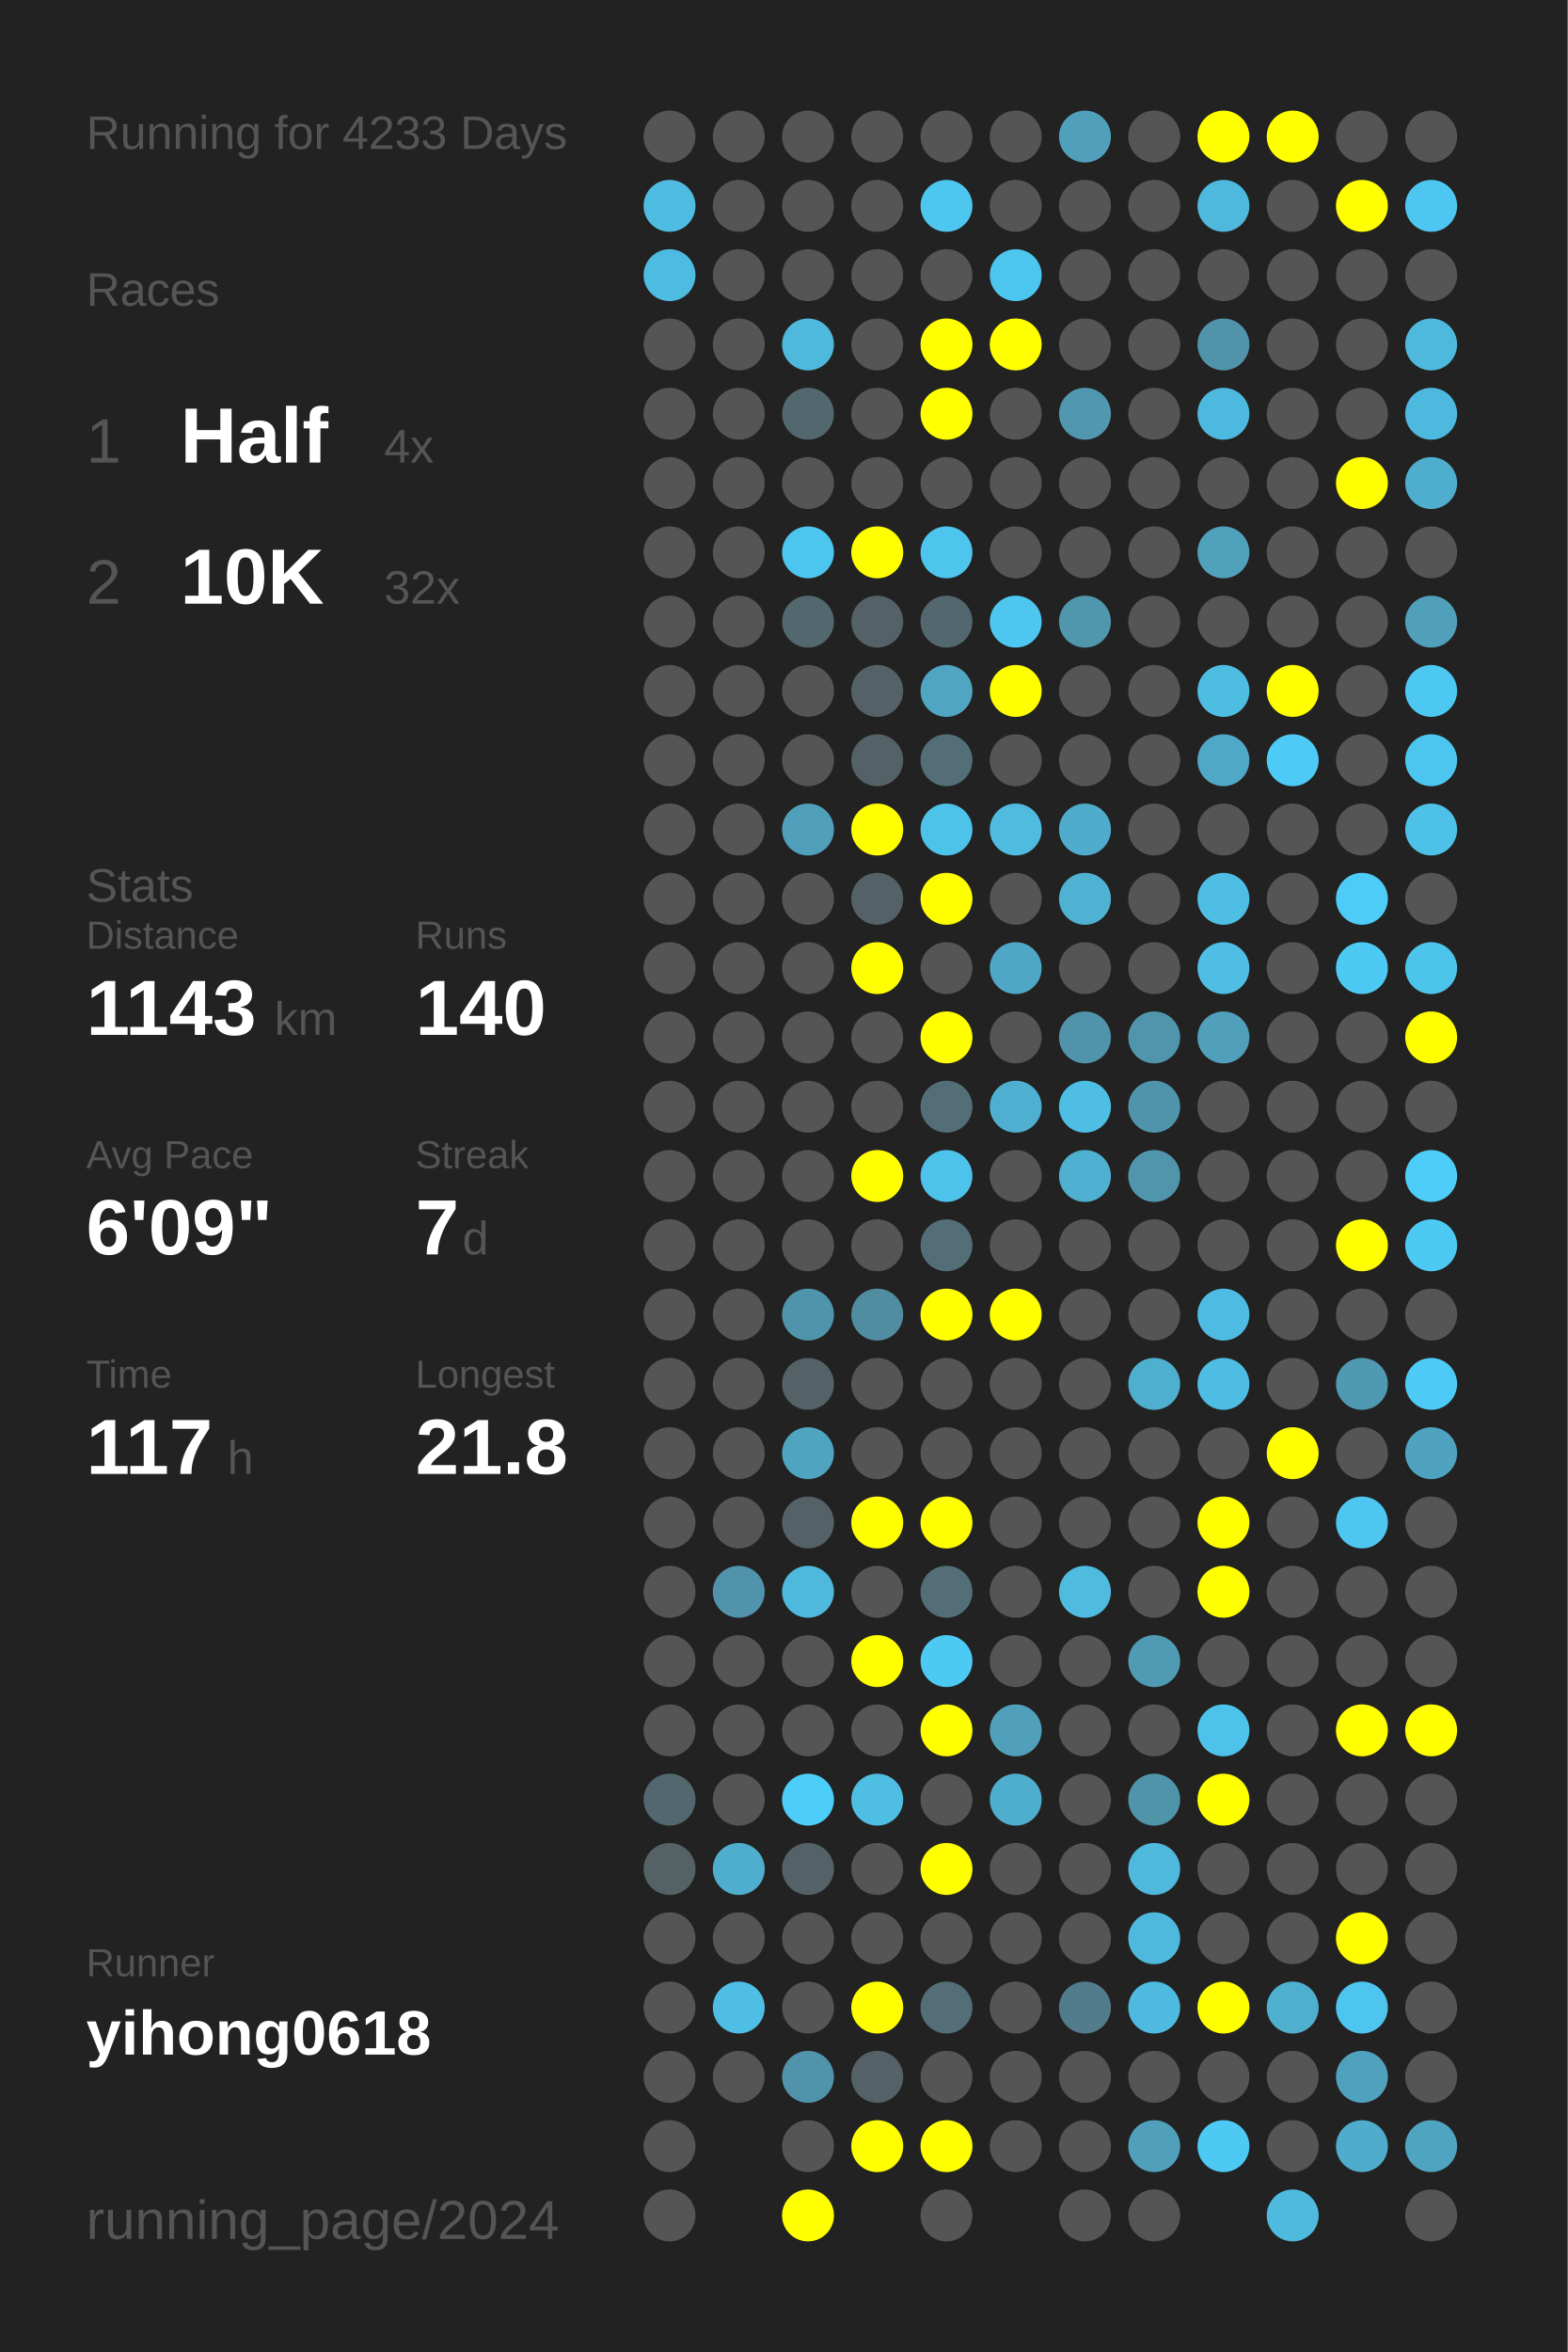
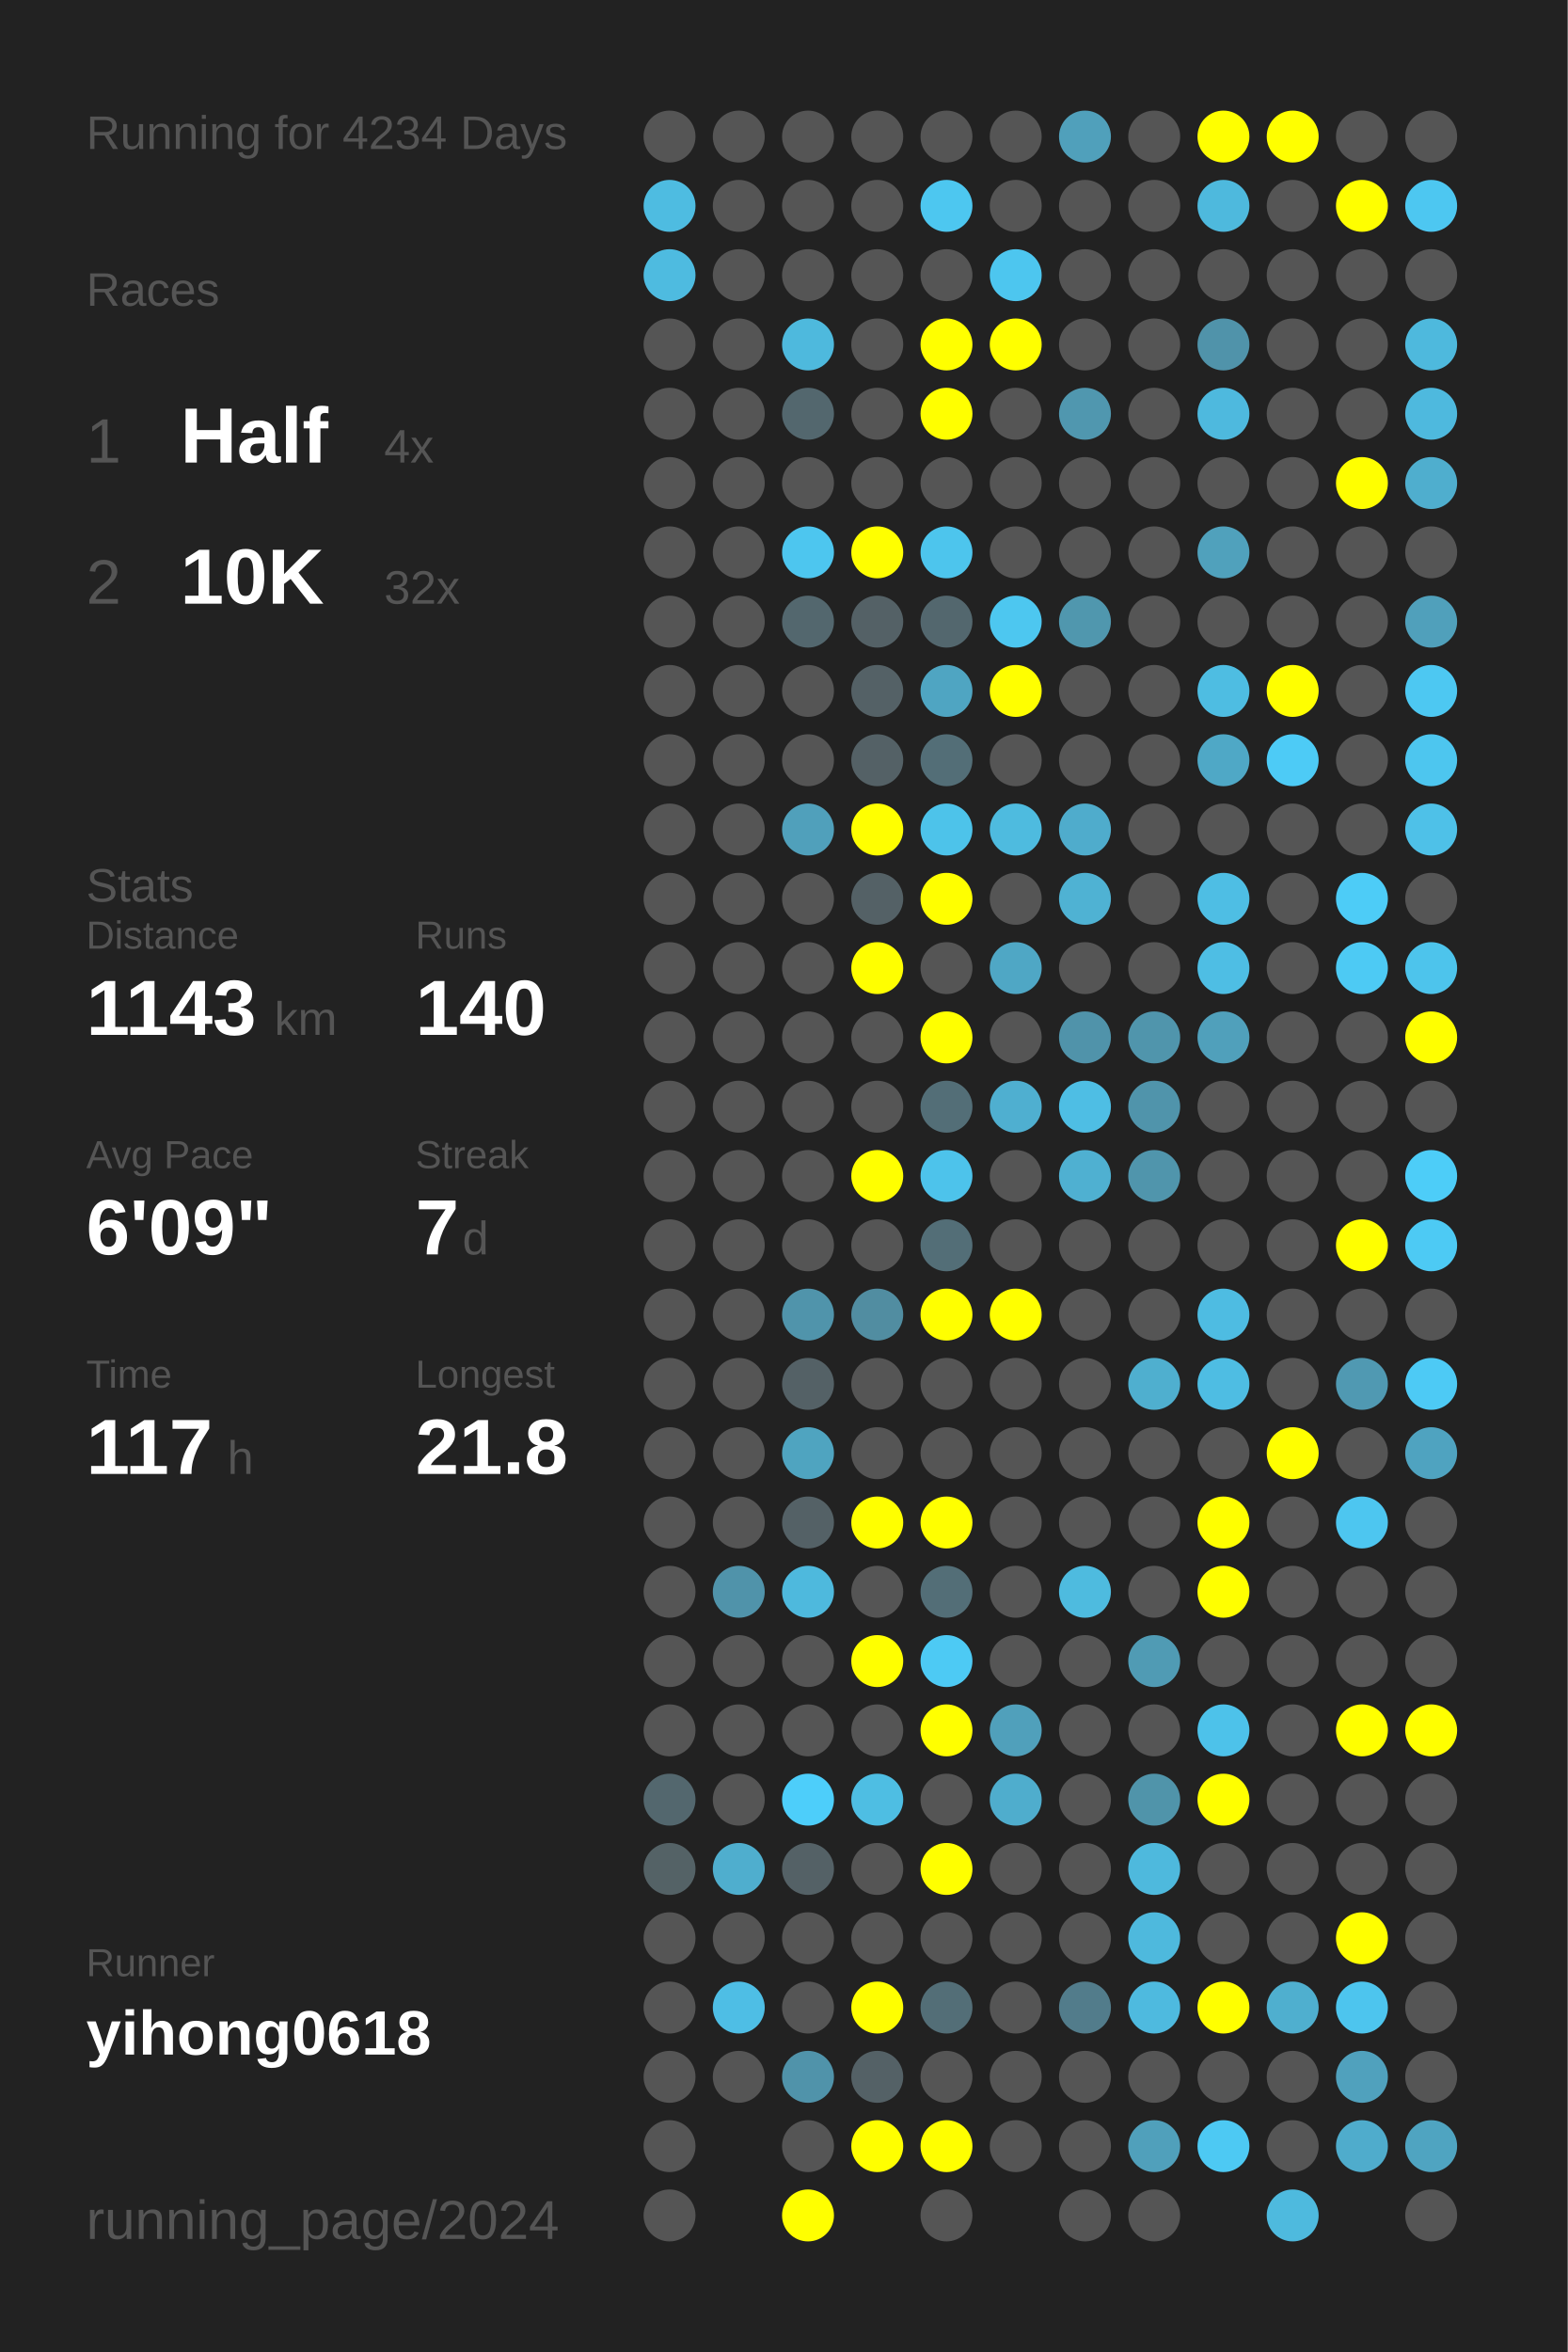
<svg xmlns="http://www.w3.org/2000/svg" baseProfile="full" height="300mm" version="1.1" viewBox="0,0,200,300" width="200mm">
  <defs />
  <rect fill="#222222" height="300" width="200" x="0" y="0" />
-   <text fill="#555555" style="font-size:6px; font-family:Arial;" x="11" y="19">Running for 4233 Days</text>
+   <text fill="#555555" style="font-size:6px; font-family:Arial;" x="11" y="19">Running for 4234 Days</text>
  <text fill="#555555" style="font-size:6px; font-family:Arial;" x="11" y="39">Races</text>
  <text fill="#555555" style="font-size:8px; font-family:Arial;" x="11" y="59">1</text>
  <text fill="#FFFFFF" style="font-size:10px; font-family:Arial; font-weight:bold;" x="23" y="59">Half</text>
  <text fill="#555555" style="font-size:6px; font-family:Arial;" x="49" y="59">4x</text>
  <text fill="#555555" style="font-size:8px; font-family:Arial;" x="11" y="77">2</text>
  <text fill="#FFFFFF" style="font-size:10px; font-family:Arial; font-weight:bold;" x="23" y="77">10K</text>
  <text fill="#555555" style="font-size:6px; font-family:Arial;" x="49" y="77">32x</text>
  <text fill="#555555" style="font-size:6px; font-family:Arial;" x="11" y="115">Stats</text>
  <text fill="#555555" style="font-size:5px; font-family:Arial;" x="11" y="121">Distance</text>
  <text fill="#FFFFFF" style="font-size:10px; font-family:Arial; font-weight:bold;" x="11" y="132">1143</text>
  <text fill="#555555" style="font-size:6px; font-family:Arial;" x="35" y="132">km</text>
  <text fill="#555555" style="font-size:5px; font-family:Arial;" x="53" y="121">Runs</text>
  <text fill="#FFFFFF" style="font-size:10px; font-family:Arial; font-weight:bold;" x="53" y="132">140</text>
  <text fill="#555555" style="font-size:5px; font-family:Arial;" x="11" y="149">Avg Pace</text>
  <text fill="#FFFFFF" style="font-size:10px; font-family:Arial; font-weight:bold;" x="11" y="160">6'09"</text>
  <text fill="#555555" style="font-size:5px; font-family:Arial;" x="53" y="149">Streak</text>
  <text fill="#FFFFFF" style="font-size:10px; font-family:Arial; font-weight:bold;" x="53" y="160">7</text>
  <text fill="#555555" style="font-size:6px; font-family:Arial;" x="59" y="160">d</text>
  <text fill="#555555" style="font-size:5px; font-family:Arial;" x="11" y="177">Time</text>
  <text fill="#FFFFFF" style="font-size:10px; font-family:Arial; font-weight:bold;" x="11" y="188">117</text>
  <text fill="#555555" style="font-size:6px; font-family:Arial;" x="29" y="188">h</text>
  <text fill="#555555" style="font-size:5px; font-family:Arial;" x="53" y="177">Longest</text>
  <text fill="#FFFFFF" style="font-size:10px; font-family:Arial; font-weight:bold;" x="53" y="188">21.8</text>
  <text fill="#555555" style="font-size:5px; font-family:Arial;" x="11" y="252.065">Runner</text>
  <text fill="#FFFFFF" style="font-size:8px; font-family:Arial; font-weight:bold;" x="11" y="262.065">yihong0618</text>
  <text fill="#555555" style="font-size:7px; font-family:Arial;" x="11" y="285.581">running_page/2024</text>
  <circle cx="85.417" cy="17.419" fill="#555555" r="3.312" />
  <circle cx="85.417" cy="26.258" fill="#4ebce1" r="3.312" />
  <circle cx="85.417" cy="35.097" fill="#4ebbe0" r="3.312" />
  <circle cx="85.417" cy="43.935" fill="#555555" r="3.312" />
  <circle cx="85.417" cy="52.774" fill="#555555" r="3.312" />
  <circle cx="85.417" cy="61.613" fill="#555555" r="3.312" />
  <circle cx="85.417" cy="70.452" fill="#555555" r="3.312" />
  <circle cx="85.417" cy="79.29" fill="#555555" r="3.312" />
  <circle cx="85.417" cy="88.129" fill="#555555" r="3.312" />
  <circle cx="85.417" cy="96.968" fill="#555555" r="3.312" />
  <circle cx="85.417" cy="105.806" fill="#555555" r="3.312" />
  <circle cx="85.417" cy="114.645" fill="#555555" r="3.312" />
  <circle cx="85.417" cy="123.484" fill="#555555" r="3.312" />
  <circle cx="85.417" cy="132.323" fill="#555555" r="3.312" />
  <circle cx="85.417" cy="141.161" fill="#555555" r="3.312" />
  <circle cx="85.417" cy="150" fill="#555555" r="3.312" />
  <circle cx="85.417" cy="158.839" fill="#555555" r="3.312" />
  <circle cx="85.417" cy="167.677" fill="#555555" r="3.312" />
  <circle cx="85.417" cy="176.516" fill="#555555" r="3.312" />
  <circle cx="85.417" cy="185.355" fill="#555555" r="3.312" />
  <circle cx="85.417" cy="194.194" fill="#555555" r="3.312" />
  <circle cx="85.417" cy="203.032" fill="#555555" r="3.312" />
  <circle cx="85.417" cy="211.871" fill="#555555" r="3.312" />
  <circle cx="85.417" cy="220.71" fill="#555555" r="3.312" />
  <circle cx="85.417" cy="229.548" fill="#53676e" r="3.312" />
  <circle cx="85.417" cy="238.387" fill="#546266" r="3.312" />
  <circle cx="85.417" cy="247.226" fill="#555555" r="3.312" />
  <circle cx="85.417" cy="256.065" fill="#555555" r="3.312" />
  <circle cx="85.417" cy="264.903" fill="#555555" r="3.312" />
  <circle cx="85.417" cy="273.742" fill="#555555" r="3.312" />
  <circle cx="85.417" cy="282.581" fill="#555555" r="3.312" />
  <circle cx="94.25" cy="17.419" fill="#555555" r="3.312" />
  <circle cx="94.25" cy="26.258" fill="#555555" r="3.312" />
  <circle cx="94.25" cy="35.097" fill="#555555" r="3.312" />
  <circle cx="94.25" cy="43.935" fill="#555555" r="3.312" />
  <circle cx="94.25" cy="52.774" fill="#555555" r="3.312" />
  <circle cx="94.25" cy="61.613" fill="#555555" r="3.312" />
  <circle cx="94.25" cy="70.452" fill="#555555" r="3.312" />
  <circle cx="94.25" cy="79.29" fill="#555555" r="3.312" />
  <circle cx="94.25" cy="88.129" fill="#555555" r="3.312" />
  <circle cx="94.25" cy="96.968" fill="#555555" r="3.312" />
  <circle cx="94.25" cy="105.806" fill="#555555" r="3.312" />
  <circle cx="94.25" cy="114.645" fill="#555555" r="3.312" />
  <circle cx="94.25" cy="123.484" fill="#555555" r="3.312" />
  <circle cx="94.25" cy="132.323" fill="#555555" r="3.312" />
  <circle cx="94.25" cy="141.161" fill="#555555" r="3.312" />
  <circle cx="94.25" cy="150" fill="#555555" r="3.312" />
  <circle cx="94.25" cy="158.839" fill="#555555" r="3.312" />
  <circle cx="94.25" cy="167.677" fill="#555555" r="3.312" />
  <circle cx="94.25" cy="176.516" fill="#555555" r="3.312" />
  <circle cx="94.25" cy="185.355" fill="#555555" r="3.312" />
  <circle cx="94.25" cy="194.194" fill="#555555" r="3.312" />
  <circle cx="94.25" cy="203.032" fill="#5093aa" r="3.312" />
  <circle cx="94.25" cy="211.871" fill="#555555" r="3.312" />
  <circle cx="94.25" cy="220.71" fill="#555555" r="3.312" />
  <circle cx="94.25" cy="229.548" fill="#555555" r="3.312" />
  <circle cx="94.25" cy="238.387" fill="#4faece" r="3.312" />
  <circle cx="94.25" cy="247.226" fill="#555555" r="3.312" />
  <circle cx="94.25" cy="256.065" fill="#4ebee5" r="3.312" />
  <circle cx="94.25" cy="264.903" fill="#555555" r="3.312" />
  <circle cx="103.083" cy="17.419" fill="#555555" r="3.312" />
  <circle cx="103.083" cy="26.258" fill="#555555" r="3.312" />
  <circle cx="103.083" cy="35.097" fill="#555555" r="3.312" />
  <circle cx="103.083" cy="43.935" fill="#4eb9dd" r="3.312" />
  <circle cx="103.083" cy="52.774" fill="#53676e" r="3.312" />
  <circle cx="103.083" cy="61.613" fill="#555555" r="3.312" />
  <circle cx="103.083" cy="70.452" fill="#4dc6ef" r="3.312" />
  <circle cx="103.083" cy="79.29" fill="#53676e" r="3.312" />
  <circle cx="103.083" cy="88.129" fill="#555555" r="3.312" />
  <circle cx="103.083" cy="96.968" fill="#555555" r="3.312" />
  <circle cx="103.083" cy="105.806" fill="#50a0bb" r="3.312" />
  <circle cx="103.083" cy="114.645" fill="#555555" r="3.312" />
  <circle cx="103.083" cy="123.484" fill="#555555" r="3.312" />
  <circle cx="103.083" cy="132.323" fill="#555555" r="3.312" />
  <circle cx="103.083" cy="141.161" fill="#555555" r="3.312" />
  <circle cx="103.083" cy="150" fill="#555555" r="3.312" />
  <circle cx="103.083" cy="158.839" fill="#555555" r="3.312" />
  <circle cx="103.083" cy="167.677" fill="#5094ab" r="3.312" />
  <circle cx="103.083" cy="176.516" fill="#546166" r="3.312" />
  <circle cx="103.083" cy="185.355" fill="#4fa4c0" r="3.312" />
  <circle cx="103.083" cy="194.194" fill="#546166" r="3.312" />
  <circle cx="103.083" cy="203.032" fill="#4eb9dd" r="3.312" />
  <circle cx="103.083" cy="211.871" fill="#555555" r="3.312" />
  <circle cx="103.083" cy="220.71" fill="#555555" r="3.312" />
  <circle cx="103.083" cy="229.548" fill="#4dcefa" r="3.312" />
  <circle cx="103.083" cy="238.387" fill="#546166" r="3.312" />
  <circle cx="103.083" cy="247.226" fill="#555555" r="3.312" />
  <circle cx="103.083" cy="256.065" fill="#555555" r="3.312" />
  <circle cx="103.083" cy="264.903" fill="#5093aa" r="3.312" />
  <circle cx="103.083" cy="273.742" fill="#555555" r="3.312" />
  <circle cx="103.083" cy="282.581" fill="#FFFF00" r="3.312" />
  <circle cx="111.917" cy="17.419" fill="#555555" r="3.312" />
  <circle cx="111.917" cy="26.258" fill="#555555" r="3.312" />
  <circle cx="111.917" cy="35.097" fill="#555555" r="3.312" />
  <circle cx="111.917" cy="43.935" fill="#555555" r="3.312" />
  <circle cx="111.917" cy="52.774" fill="#555555" r="3.312" />
  <circle cx="111.917" cy="61.613" fill="#555555" r="3.312" />
  <circle cx="111.917" cy="70.452" fill="#FFFF00" r="3.312" />
  <circle cx="111.917" cy="79.29" fill="#546166" r="3.312" />
  <circle cx="111.917" cy="88.129" fill="#546166" r="3.312" />
  <circle cx="111.917" cy="96.968" fill="#546166" r="3.312" />
  <circle cx="111.917" cy="105.806" fill="#FFFF00" r="3.312" />
  <circle cx="111.917" cy="114.645" fill="#546166" r="3.312" />
  <circle cx="111.917" cy="123.484" fill="#FFFF00" r="3.312" />
  <circle cx="111.917" cy="132.323" fill="#555555" r="3.312" />
  <circle cx="111.917" cy="141.161" fill="#555555" r="3.312" />
  <circle cx="111.917" cy="150" fill="#FFFF00" r="3.312" />
  <circle cx="111.917" cy="158.839" fill="#555555" r="3.312" />
  <circle cx="111.917" cy="167.677" fill="#518da1" r="3.312" />
  <circle cx="111.917" cy="176.516" fill="#555555" r="3.312" />
  <circle cx="111.917" cy="185.355" fill="#555555" r="3.312" />
  <circle cx="111.917" cy="194.194" fill="#FFFF00" r="3.312" />
  <circle cx="111.917" cy="203.032" fill="#555555" r="3.312" />
  <circle cx="111.917" cy="211.871" fill="#FFFF00" r="3.312" />
  <circle cx="111.917" cy="220.71" fill="#555555" r="3.312" />
  <circle cx="111.917" cy="229.548" fill="#4ebee3" r="3.312" />
  <circle cx="111.917" cy="238.387" fill="#555555" r="3.312" />
  <circle cx="111.917" cy="247.226" fill="#555555" r="3.312" />
  <circle cx="111.917" cy="256.065" fill="#FFFF00" r="3.312" />
  <circle cx="111.917" cy="264.903" fill="#546166" r="3.312" />
  <circle cx="111.917" cy="273.742" fill="#FFFF00" r="3.312" />
  <circle cx="120.75" cy="17.419" fill="#555555" r="3.312" />
  <circle cx="120.75" cy="26.258" fill="#4dc7f0" r="3.312" />
  <circle cx="120.75" cy="35.097" fill="#555555" r="3.312" />
  <circle cx="120.75" cy="43.935" fill="#FFFF00" r="3.312" />
  <circle cx="120.75" cy="52.774" fill="#FFFF00" r="3.312" />
  <circle cx="120.75" cy="61.613" fill="#555555" r="3.312" />
  <circle cx="120.75" cy="70.452" fill="#4dc5ed" r="3.312" />
  <circle cx="120.75" cy="79.29" fill="#53676e" r="3.312" />
  <circle cx="120.75" cy="88.129" fill="#4fa5c2" r="3.312" />
  <circle cx="120.75" cy="96.968" fill="#536e77" r="3.312" />
  <circle cx="120.75" cy="105.806" fill="#4dc3ea" r="3.312" />
  <circle cx="120.75" cy="114.645" fill="#FFFF00" r="3.312" />
  <circle cx="120.75" cy="123.484" fill="#555555" r="3.312" />
  <circle cx="120.75" cy="132.323" fill="#FFFF00" r="3.312" />
  <circle cx="120.75" cy="141.161" fill="#536e77" r="3.312" />
  <circle cx="120.75" cy="150" fill="#4dc3eb" r="3.312" />
  <circle cx="120.75" cy="158.839" fill="#536e77" r="3.312" />
  <circle cx="120.75" cy="167.677" fill="#FFFF00" r="3.312" />
  <circle cx="120.75" cy="176.516" fill="#555555" r="3.312" />
  <circle cx="120.75" cy="185.355" fill="#555555" r="3.312" />
  <circle cx="120.75" cy="194.194" fill="#FFFF00" r="3.312" />
  <circle cx="120.75" cy="203.032" fill="#536e77" r="3.312" />
  <circle cx="120.75" cy="211.871" fill="#4dcaf4" r="3.312" />
  <circle cx="120.75" cy="220.71" fill="#FFFF00" r="3.312" />
  <circle cx="120.75" cy="229.548" fill="#555555" r="3.312" />
  <circle cx="120.75" cy="238.387" fill="#FFFF00" r="3.312" />
  <circle cx="120.75" cy="247.226" fill="#555555" r="3.312" />
  <circle cx="120.75" cy="256.065" fill="#536e77" r="3.312" />
  <circle cx="120.75" cy="264.903" fill="#555555" r="3.312" />
  <circle cx="120.75" cy="273.742" fill="#FFFF00" r="3.312" />
  <circle cx="120.75" cy="282.581" fill="#555555" r="3.312" />
  <circle cx="129.583" cy="17.419" fill="#555555" r="3.312" />
  <circle cx="129.583" cy="26.258" fill="#555555" r="3.312" />
  <circle cx="129.583" cy="35.097" fill="#4dc6ef" r="3.312" />
  <circle cx="129.583" cy="43.935" fill="#FFFF00" r="3.312" />
  <circle cx="129.583" cy="52.774" fill="#555555" r="3.312" />
  <circle cx="129.583" cy="61.613" fill="#555555" r="3.312" />
  <circle cx="129.583" cy="70.452" fill="#555555" r="3.312" />
  <circle cx="129.583" cy="79.29" fill="#4dc7f0" r="3.312" />
  <circle cx="129.583" cy="88.129" fill="#FFFF00" r="3.312" />
  <circle cx="129.583" cy="96.968" fill="#555555" r="3.312" />
  <circle cx="129.583" cy="105.806" fill="#4ebbdf" r="3.312" />
  <circle cx="129.583" cy="114.645" fill="#555555" r="3.312" />
  <circle cx="129.583" cy="123.484" fill="#4fa7c5" r="3.312" />
  <circle cx="129.583" cy="132.323" fill="#555555" r="3.312" />
  <circle cx="129.583" cy="141.161" fill="#4fafd0" r="3.312" />
  <circle cx="129.583" cy="150" fill="#555555" r="3.312" />
  <circle cx="129.583" cy="158.839" fill="#555555" r="3.312" />
  <circle cx="129.583" cy="167.677" fill="#FFFF00" r="3.312" />
  <circle cx="129.583" cy="176.516" fill="#555555" r="3.312" />
  <circle cx="129.583" cy="185.355" fill="#555555" r="3.312" />
  <circle cx="129.583" cy="194.194" fill="#555555" r="3.312" />
  <circle cx="129.583" cy="203.032" fill="#555555" r="3.312" />
  <circle cx="129.583" cy="211.871" fill="#555555" r="3.312" />
  <circle cx="129.583" cy="220.71" fill="#50a0bb" r="3.312" />
  <circle cx="129.583" cy="229.548" fill="#4fadcd" r="3.312" />
  <circle cx="129.583" cy="238.387" fill="#555555" r="3.312" />
  <circle cx="129.583" cy="247.226" fill="#555555" r="3.312" />
  <circle cx="129.583" cy="256.065" fill="#555555" r="3.312" />
  <circle cx="129.583" cy="264.903" fill="#555555" r="3.312" />
  <circle cx="129.583" cy="273.742" fill="#555555" r="3.312" />
  <circle cx="138.417" cy="17.419" fill="#50a0bb" r="3.312" />
  <circle cx="138.417" cy="26.258" fill="#555555" r="3.312" />
  <circle cx="138.417" cy="35.097" fill="#555555" r="3.312" />
  <circle cx="138.417" cy="43.935" fill="#555555" r="3.312" />
  <circle cx="138.417" cy="52.774" fill="#5097af" r="3.312" />
  <circle cx="138.417" cy="61.613" fill="#555555" r="3.312" />
  <circle cx="138.417" cy="70.452" fill="#555555" r="3.312" />
  <circle cx="138.417" cy="79.29" fill="#5097ae" r="3.312" />
  <circle cx="138.417" cy="88.129" fill="#555555" r="3.312" />
  <circle cx="138.417" cy="96.968" fill="#555555" r="3.312" />
  <circle cx="138.417" cy="105.806" fill="#4faccc" r="3.312" />
  <circle cx="138.417" cy="114.645" fill="#4fb2d3" r="3.312" />
  <circle cx="138.417" cy="123.484" fill="#555555" r="3.312" />
  <circle cx="138.417" cy="132.323" fill="#5093aa" r="3.312" />
  <circle cx="138.417" cy="141.161" fill="#4ebee4" r="3.312" />
  <circle cx="138.417" cy="150" fill="#4fb0d1" r="3.312" />
  <circle cx="138.417" cy="158.839" fill="#555555" r="3.312" />
  <circle cx="138.417" cy="167.677" fill="#555555" r="3.312" />
  <circle cx="138.417" cy="176.516" fill="#555555" r="3.312" />
  <circle cx="138.417" cy="185.355" fill="#555555" r="3.312" />
  <circle cx="138.417" cy="194.194" fill="#555555" r="3.312" />
  <circle cx="138.417" cy="203.032" fill="#4ebbdf" r="3.312" />
  <circle cx="138.417" cy="211.871" fill="#555555" r="3.312" />
  <circle cx="138.417" cy="220.71" fill="#555555" r="3.312" />
  <circle cx="138.417" cy="229.548" fill="#555555" r="3.312" />
  <circle cx="138.417" cy="238.387" fill="#555555" r="3.312" />
  <circle cx="138.417" cy="247.226" fill="#555555" r="3.312" />
  <circle cx="138.417" cy="256.065" fill="#527c8b" r="3.312" />
  <circle cx="138.417" cy="264.903" fill="#555555" r="3.312" />
  <circle cx="138.417" cy="273.742" fill="#555555" r="3.312" />
  <circle cx="138.417" cy="282.581" fill="#555555" r="3.312" />
  <circle cx="147.25" cy="17.419" fill="#555555" r="3.312" />
  <circle cx="147.25" cy="26.258" fill="#555555" r="3.312" />
  <circle cx="147.25" cy="35.097" fill="#555555" r="3.312" />
  <circle cx="147.25" cy="43.935" fill="#555555" r="3.312" />
  <circle cx="147.25" cy="52.774" fill="#555555" r="3.312" />
  <circle cx="147.25" cy="61.613" fill="#555555" r="3.312" />
  <circle cx="147.25" cy="70.452" fill="#555555" r="3.312" />
  <circle cx="147.25" cy="79.29" fill="#555555" r="3.312" />
  <circle cx="147.25" cy="88.129" fill="#555555" r="3.312" />
  <circle cx="147.25" cy="96.968" fill="#555555" r="3.312" />
  <circle cx="147.25" cy="105.806" fill="#555555" r="3.312" />
  <circle cx="147.25" cy="114.645" fill="#555555" r="3.312" />
  <circle cx="147.25" cy="123.484" fill="#555555" r="3.312" />
  <circle cx="147.25" cy="132.323" fill="#5095ac" r="3.312" />
  <circle cx="147.25" cy="141.161" fill="#5094ab" r="3.312" />
  <circle cx="147.25" cy="150" fill="#5095ac" r="3.312" />
  <circle cx="147.25" cy="158.839" fill="#555555" r="3.312" />
  <circle cx="147.25" cy="167.677" fill="#555555" r="3.312" />
  <circle cx="147.25" cy="176.516" fill="#4fafcf" r="3.312" />
  <circle cx="147.25" cy="185.355" fill="#555555" r="3.312" />
  <circle cx="147.25" cy="194.194" fill="#555555" r="3.312" />
  <circle cx="147.25" cy="203.032" fill="#555555" r="3.312" />
  <circle cx="147.25" cy="211.871" fill="#509bb4" r="3.312" />
  <circle cx="147.25" cy="220.71" fill="#555555" r="3.312" />
  <circle cx="147.25" cy="229.548" fill="#5094aa" r="3.312" />
  <circle cx="147.25" cy="238.387" fill="#4eb9dd" r="3.312" />
  <circle cx="147.25" cy="247.226" fill="#4eb9dd" r="3.312" />
  <circle cx="147.25" cy="256.065" fill="#4ebadf" r="3.312" />
  <circle cx="147.25" cy="264.903" fill="#555555" r="3.312" />
  <circle cx="147.25" cy="273.742" fill="#50a0bb" r="3.312" />
  <circle cx="147.25" cy="282.581" fill="#555555" r="3.312" />
  <circle cx="156.083" cy="17.419" fill="#FFFF00" r="3.312" />
  <circle cx="156.083" cy="26.258" fill="#4eb9dd" r="3.312" />
  <circle cx="156.083" cy="35.097" fill="#555555" r="3.312" />
  <circle cx="156.083" cy="43.935" fill="#5093aa" r="3.312" />
  <circle cx="156.083" cy="52.774" fill="#4eb9de" r="3.312" />
  <circle cx="156.083" cy="61.613" fill="#555555" r="3.312" />
  <circle cx="156.083" cy="70.452" fill="#50a1bc" r="3.312" />
  <circle cx="156.083" cy="79.29" fill="#555555" r="3.312" />
  <circle cx="156.083" cy="88.129" fill="#4ebde2" r="3.312" />
  <circle cx="156.083" cy="96.968" fill="#4fa8c6" r="3.312" />
  <circle cx="156.083" cy="105.806" fill="#555555" r="3.312" />
  <circle cx="156.083" cy="114.645" fill="#4ebee4" r="3.312" />
  <circle cx="156.083" cy="123.484" fill="#4ebee4" r="3.312" />
  <circle cx="156.083" cy="132.323" fill="#50a0bb" r="3.312" />
  <circle cx="156.083" cy="141.161" fill="#555555" r="3.312" />
  <circle cx="156.083" cy="150" fill="#555555" r="3.312" />
  <circle cx="156.083" cy="158.839" fill="#555555" r="3.312" />
  <circle cx="156.083" cy="167.677" fill="#4ebce2" r="3.312" />
  <circle cx="156.083" cy="176.516" fill="#4ebde3" r="3.312" />
  <circle cx="156.083" cy="185.355" fill="#555555" r="3.312" />
  <circle cx="156.083" cy="194.194" fill="#FFFF00" r="3.312" />
  <circle cx="156.083" cy="203.032" fill="#FFFF00" r="3.312" />
  <circle cx="156.083" cy="211.871" fill="#555555" r="3.312" />
  <circle cx="156.083" cy="220.71" fill="#4dc2ea" r="3.312" />
  <circle cx="156.083" cy="229.548" fill="#FFFF00" r="3.312" />
  <circle cx="156.083" cy="238.387" fill="#555555" r="3.312" />
  <circle cx="156.083" cy="247.226" fill="#555555" r="3.312" />
  <circle cx="156.083" cy="256.065" fill="#FFFF00" r="3.312" />
  <circle cx="156.083" cy="264.903" fill="#555555" r="3.312" />
  <circle cx="156.083" cy="273.742" fill="#4dc9f3" r="3.312" />
  <circle cx="164.917" cy="17.419" fill="#FFFF00" r="3.312" />
  <circle cx="164.917" cy="26.258" fill="#555555" r="3.312" />
  <circle cx="164.917" cy="35.097" fill="#555555" r="3.312" />
  <circle cx="164.917" cy="43.935" fill="#555555" r="3.312" />
  <circle cx="164.917" cy="52.774" fill="#555555" r="3.312" />
  <circle cx="164.917" cy="61.613" fill="#555555" r="3.312" />
  <circle cx="164.917" cy="70.452" fill="#555555" r="3.312" />
  <circle cx="164.917" cy="79.29" fill="#555555" r="3.312" />
  <circle cx="164.917" cy="88.129" fill="#FFFF00" r="3.312" />
  <circle cx="164.917" cy="96.968" fill="#4dcbf6" r="3.312" />
  <circle cx="164.917" cy="105.806" fill="#555555" r="3.312" />
  <circle cx="164.917" cy="114.645" fill="#555555" r="3.312" />
  <circle cx="164.917" cy="123.484" fill="#555555" r="3.312" />
  <circle cx="164.917" cy="132.323" fill="#555555" r="3.312" />
  <circle cx="164.917" cy="141.161" fill="#555555" r="3.312" />
  <circle cx="164.917" cy="150" fill="#555555" r="3.312" />
  <circle cx="164.917" cy="158.839" fill="#555555" r="3.312" />
  <circle cx="164.917" cy="167.677" fill="#555555" r="3.312" />
  <circle cx="164.917" cy="176.516" fill="#555555" r="3.312" />
  <circle cx="164.917" cy="185.355" fill="#FFFF00" r="3.312" />
  <circle cx="164.917" cy="194.194" fill="#555555" r="3.312" />
  <circle cx="164.917" cy="203.032" fill="#555555" r="3.312" />
  <circle cx="164.917" cy="211.871" fill="#555555" r="3.312" />
  <circle cx="164.917" cy="220.71" fill="#555555" r="3.312" />
  <circle cx="164.917" cy="229.548" fill="#555555" r="3.312" />
  <circle cx="164.917" cy="238.387" fill="#555555" r="3.312" />
  <circle cx="164.917" cy="247.226" fill="#555555" r="3.312" />
  <circle cx="164.917" cy="256.065" fill="#4fafcf" r="3.312" />
  <circle cx="164.917" cy="264.903" fill="#555555" r="3.312" />
  <circle cx="164.917" cy="273.742" fill="#555555" r="3.312" />
  <circle cx="164.917" cy="282.581" fill="#4ebade" r="3.312" />
  <circle cx="173.75" cy="17.419" fill="#555555" r="3.312" />
  <circle cx="173.75" cy="26.258" fill="#FFFF00" r="3.312" />
  <circle cx="173.75" cy="35.097" fill="#555555" r="3.312" />
  <circle cx="173.75" cy="43.935" fill="#555555" r="3.312" />
  <circle cx="173.75" cy="52.774" fill="#555555" r="3.312" />
  <circle cx="173.75" cy="61.613" fill="#FFFF00" r="3.312" />
  <circle cx="173.75" cy="70.452" fill="#555555" r="3.312" />
  <circle cx="173.75" cy="79.29" fill="#555555" r="3.312" />
  <circle cx="173.75" cy="88.129" fill="#555555" r="3.312" />
  <circle cx="173.75" cy="96.968" fill="#555555" r="3.312" />
  <circle cx="173.75" cy="105.806" fill="#555555" r="3.312" />
  <circle cx="173.75" cy="114.645" fill="#4dccf7" r="3.312" />
  <circle cx="173.75" cy="123.484" fill="#4dcaf4" r="3.312" />
  <circle cx="173.75" cy="132.323" fill="#555555" r="3.312" />
  <circle cx="173.75" cy="141.161" fill="#555555" r="3.312" />
  <circle cx="173.75" cy="150" fill="#555555" r="3.312" />
  <circle cx="173.75" cy="158.839" fill="#FFFF00" r="3.312" />
  <circle cx="173.75" cy="167.677" fill="#555555" r="3.312" />
  <circle cx="173.75" cy="176.516" fill="#5099b2" r="3.312" />
  <circle cx="173.75" cy="185.355" fill="#555555" r="3.312" />
  <circle cx="173.75" cy="194.194" fill="#4dc6f0" r="3.312" />
  <circle cx="173.75" cy="203.032" fill="#555555" r="3.312" />
  <circle cx="173.75" cy="211.871" fill="#555555" r="3.312" />
  <circle cx="173.75" cy="220.71" fill="#FFFF00" r="3.312" />
  <circle cx="173.75" cy="229.548" fill="#555555" r="3.312" />
  <circle cx="173.75" cy="238.387" fill="#555555" r="3.312" />
  <circle cx="173.75" cy="247.226" fill="#FFFF00" r="3.312" />
  <circle cx="173.75" cy="256.065" fill="#4dc5ee" r="3.312" />
  <circle cx="173.75" cy="264.903" fill="#50a1bd" r="3.312" />
  <circle cx="173.75" cy="273.742" fill="#4faccc" r="3.312" />
  <circle cx="182.583" cy="17.419" fill="#555555" r="3.312" />
  <circle cx="182.583" cy="26.258" fill="#4dc7f1" r="3.312" />
  <circle cx="182.583" cy="35.097" fill="#555555" r="3.312" />
  <circle cx="182.583" cy="43.935" fill="#4eb9dd" r="3.312" />
  <circle cx="182.583" cy="52.774" fill="#4eb9de" r="3.312" />
  <circle cx="182.583" cy="61.613" fill="#4faece" r="3.312" />
  <circle cx="182.583" cy="70.452" fill="#555555" r="3.312" />
  <circle cx="182.583" cy="79.29" fill="#50a0bb" r="3.312" />
  <circle cx="182.583" cy="88.129" fill="#4dc8f2" r="3.312" />
  <circle cx="182.583" cy="96.968" fill="#4dc6ef" r="3.312" />
  <circle cx="182.583" cy="105.806" fill="#4ec1e8" r="3.312" />
  <circle cx="182.583" cy="114.645" fill="#555555" r="3.312" />
  <circle cx="182.583" cy="123.484" fill="#4dc4ec" r="3.312" />
  <circle cx="182.583" cy="132.323" fill="#FFFF00" r="3.312" />
  <circle cx="182.583" cy="141.161" fill="#555555" r="3.312" />
  <circle cx="182.583" cy="150" fill="#4dcdf8" r="3.312" />
  <circle cx="182.583" cy="158.839" fill="#4dcaf4" r="3.312" />
  <circle cx="182.583" cy="167.677" fill="#555555" r="3.312" />
  <circle cx="182.583" cy="176.516" fill="#4dcaf5" r="3.312" />
  <circle cx="182.583" cy="185.355" fill="#4fa3c0" r="3.312" />
  <circle cx="182.583" cy="194.194" fill="#555555" r="3.312" />
  <circle cx="182.583" cy="203.032" fill="#555555" r="3.312" />
  <circle cx="182.583" cy="211.871" fill="#555555" r="3.312" />
  <circle cx="182.583" cy="220.71" fill="#FFFF00" r="3.312" />
  <circle cx="182.583" cy="229.548" fill="#555555" r="3.312" />
  <circle cx="182.583" cy="238.387" fill="#555555" r="3.312" />
  <circle cx="182.583" cy="247.226" fill="#555555" r="3.312" />
  <circle cx="182.583" cy="256.065" fill="#555555" r="3.312" />
  <circle cx="182.583" cy="264.903" fill="#555555" r="3.312" />
  <circle cx="182.583" cy="273.742" fill="#4fa4c1" r="3.312" />
  <circle cx="182.583" cy="282.581" fill="#555555" r="3.312" />
</svg>
